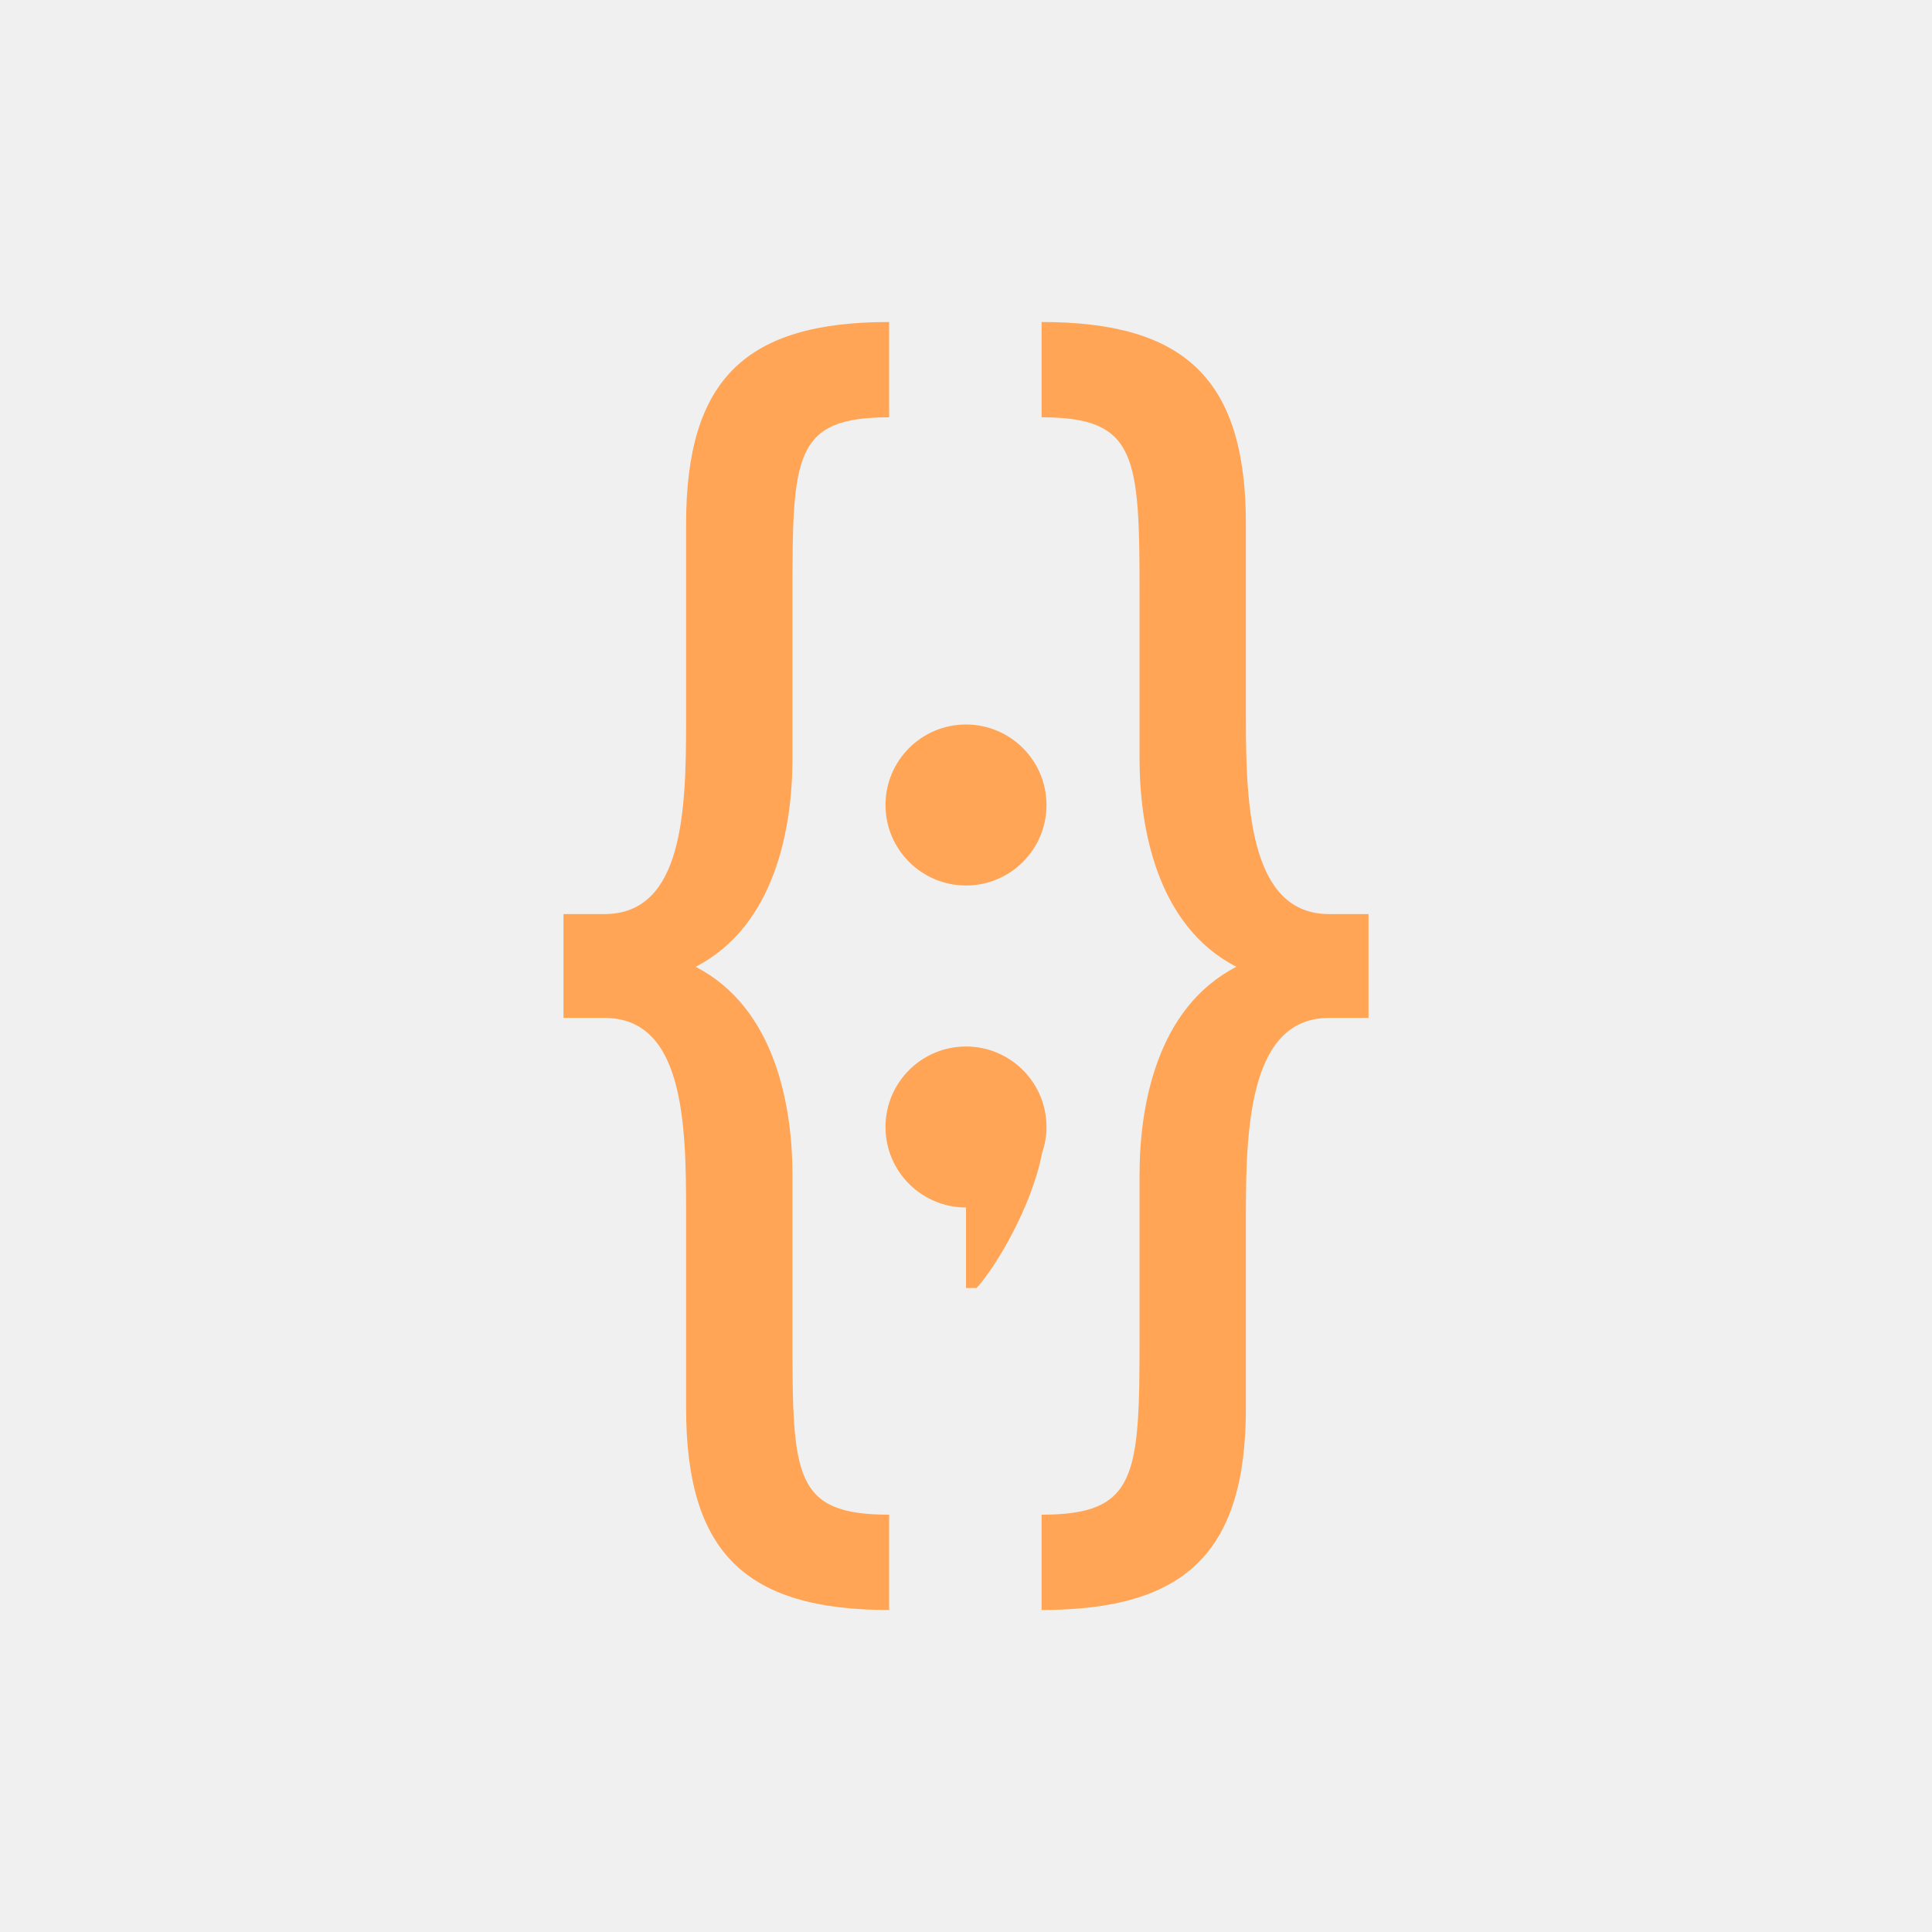
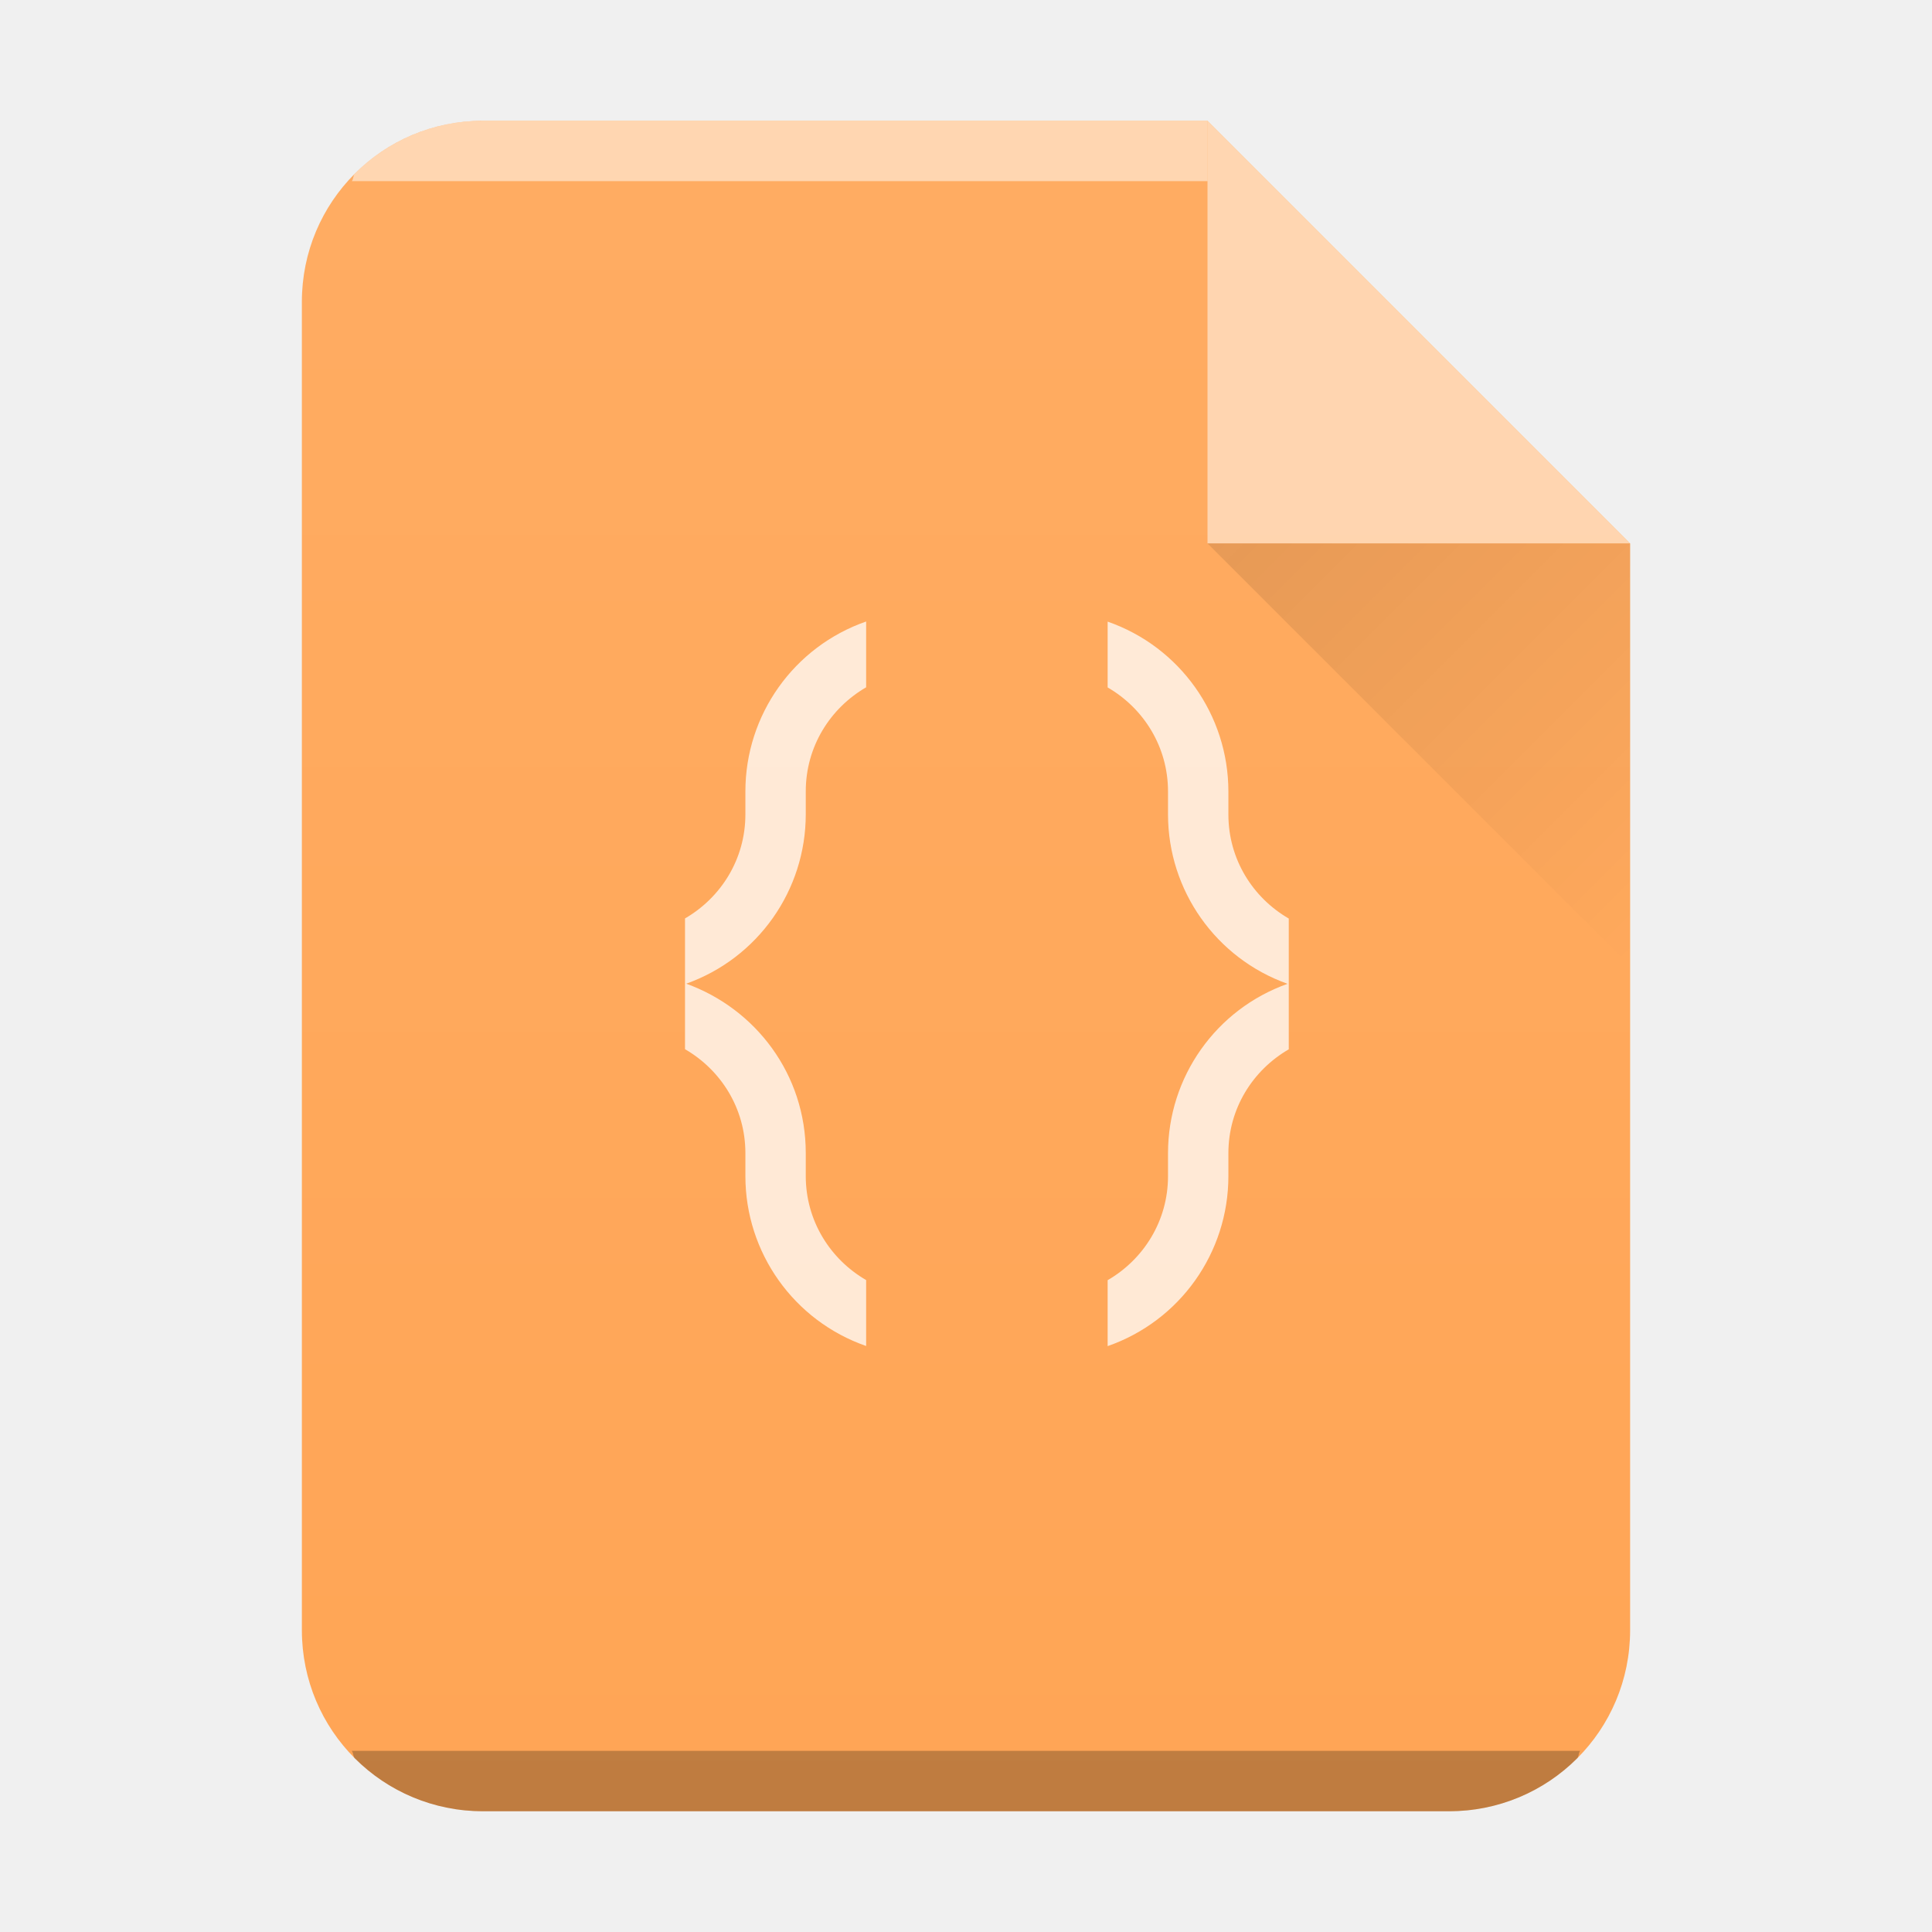
- <svg xmlns="http://www.w3.org/2000/svg" width="24" version="1.1" height="24" id="svg2" viewBox="0 0 24 24">
-   <defs id="defs3871" />
-   <g transform="translate(1,1)">
-     <g id="layer1" transform="matrix(1 0 0 1 -326 -534.3622)">
-       <path style="font-style:normal;font-variant:normal;font-weight:normal;font-stretch:normal;font-size:medium;line-height:125%;font-family:oxygen;-inkscape-font-specification:oxygen;letter-spacing:0px;word-spacing:0px;fill:#ffa555;fill-opacity:1;stroke:none" d="M 10.045 3 C 8.268 3 7.523 3.706 7.523 5.51 L 7.523 7.951 C 7.523 9.065 7.489 10.355 6.508 10.355 L 6 10.355 L 6 11.645 L 6.508 11.645 C 7.489 11.645 7.523 12.935 7.523 14.049 L 7.523 16.49 C 7.523 18.294 8.268 19 10.045 19 L 10.045 17.816 C 8.86 17.816 8.844 17.338 8.844 15.605 L 8.844 13.59 C 8.844 12.759 8.639 11.522 7.641 11.01 C 8.639 10.497 8.844 9.259 8.844 8.428 L 8.844 6.395 C 8.844 4.662 8.86 4.184 10.045 4.184 L 10.045 3 z M 11.939 3 L 11.939 4.184 C 13.124 4.184 13.156 4.662 13.156 6.395 L 13.156 8.428 C 13.156 9.259 13.361 10.497 14.359 11.01 C 13.361 11.522 13.156 12.759 13.156 13.59 L 13.156 15.605 C 13.156 17.338 13.124 17.816 11.939 17.816 L 11.939 19 C 13.716 19 14.477 18.294 14.477 16.49 L 14.477 14.049 C 14.477 12.935 14.545 11.645 15.51 11.645 L 16 11.645 L 16 10.355 L 15.51 10.355 C 14.545 10.355 14.477 9.065 14.477 7.951 L 14.477 5.51 C 14.477 3.706 13.716 3 11.939 3 z M 11 8 A 1 1 0 0 0 10 9 A 1 1 0 0 0 11 10 A 1 1 0 0 0 12 9 A 1 1 0 0 0 11 8 z M 11 12 A 1 1 0 0 0 10 13 A 1 1 0 0 0 11 14 L 11 15 L 11.131 15 C 11.368 14.743 11.817 13.991 11.945 13.324 A 1 1 0 0 0 12 13.031 A 1 1 0 0 0 12 13 A 1 1 0 0 0 11 12 z " transform="translate(326,534.3622)" id="path4121" />
-     </g>
-   </g>
+ <svg xmlns="http://www.w3.org/2000/svg" xmlns:xlink="http://www.w3.org/1999/xlink" width="32" height="32" version="1.1" id="svg29">
+   <defs id="defs13">
+     <linearGradient id="c" y1="17" y2="24" x1="47" x2="54" gradientUnits="userSpaceOnUse" gradientTransform="translate(-27 -8)">
+       <stop stop-color="#060606" id="stop2" />
+       <stop offset="1" stop-opacity="0" id="stop4" />
+     </linearGradient>
+     <linearGradient xlink:href="#a" id="b" x1="5" y1="30" x2="5" y2="2" gradientUnits="userSpaceOnUse" gradientTransform="translate(-20)" />
+     <linearGradient id="a" y1="392.36" y2="365.36" x2="0" gradientUnits="userSpaceOnUse" gradientTransform="translate(309.57 152.44)">
+       <stop stop-color="#fff" stop-opacity="0" id="stop8" />
+       <stop offset="1" stop-color="#fff" stop-opacity=".2" id="stop10" />
+     </linearGradient>
+   </defs>
+   <path d="M20 2H8C6.338 2 5 3.338 5 5v22c0 1.662 1.338 3 3 3h16c1.662 0 3-1.338 3-3V9z" fill="#ffa555" id="path15" />
+   <path d="M8 2a2.99 2.99 0 00-2.123.877c-.031.031-.02.09-.05.123H20V2z" color="#000" opacity=".5" fill="#fff" id="path17" />
+   <path d="M5.826 29c.03.033.02.092.051.123A2.99 2.99 0 008 30h16a2.99 2.99 0 002.123-.877c.031-.031.02-.09.05-.123z" color="#000" opacity=".25" id="path19" />
+   <path d="M 20,2 H 8 c -1.662,0 -3,1.338 -3,3 v 22 c 0,1.662 1.338,3 3,3 H 24 c 1.662,0 3,-1.338 3,-3 V 9 Z" opacity="0.4" fill="url(#b)" id="path21" style="fill:url(#b)" />
+   <path d="M27 9l-7-7v7z" color="#000" opacity=".5" fill="#fff" fill-rule="evenodd" id="path23" />
+   <path d="M20 9l7 7V9z" opacity=".1" fill="url(#c)" fill-rule="evenodd" id="path25" />
+   <path d="m 14.346,10.294 a 2.98,2.98 0 0 0 -2,2.814 v 0.381 c 0,0.74 -0.404,1.378 -1,1.723 v 2.166 c 0.596,0.345 1,0.981 1,1.721 v 0.381 a 2.98,2.98 0 0 0 2,2.814 v -1.092 c -0.596,-0.345 -1,-0.983 -1,-1.723 v -0.381 c 0,-1.3 -0.826,-2.388 -1.98,-2.805 a 2.978,2.978 0 0 0 1.98,-2.805 v -0.381 c 0,-0.74 0.404,-1.378 1,-1.723 z m 4,0 v 1.092 c 0.596,0.345 1,0.983 1,1.723 v 0.381 a 2.98,2.98 0 0 0 1.98,2.805 2.977,2.977 0 0 0 -1.98,2.805 v 0.381 c 0,0.74 -0.404,1.378 -1,1.723 v 1.092 a 2.98,2.98 0 0 0 2,-2.814 v -0.381 c 0,-0.74 0.404,-1.376 1,-1.721 v -2.166 c -0.596,-0.345 -1,-0.983 -1,-1.723 v -0.381 a 2.98,2.98 0 0 0 -2,-2.814" color="#000000" opacity="0.75" fill="#ffffff" id="path27" />
</svg>
